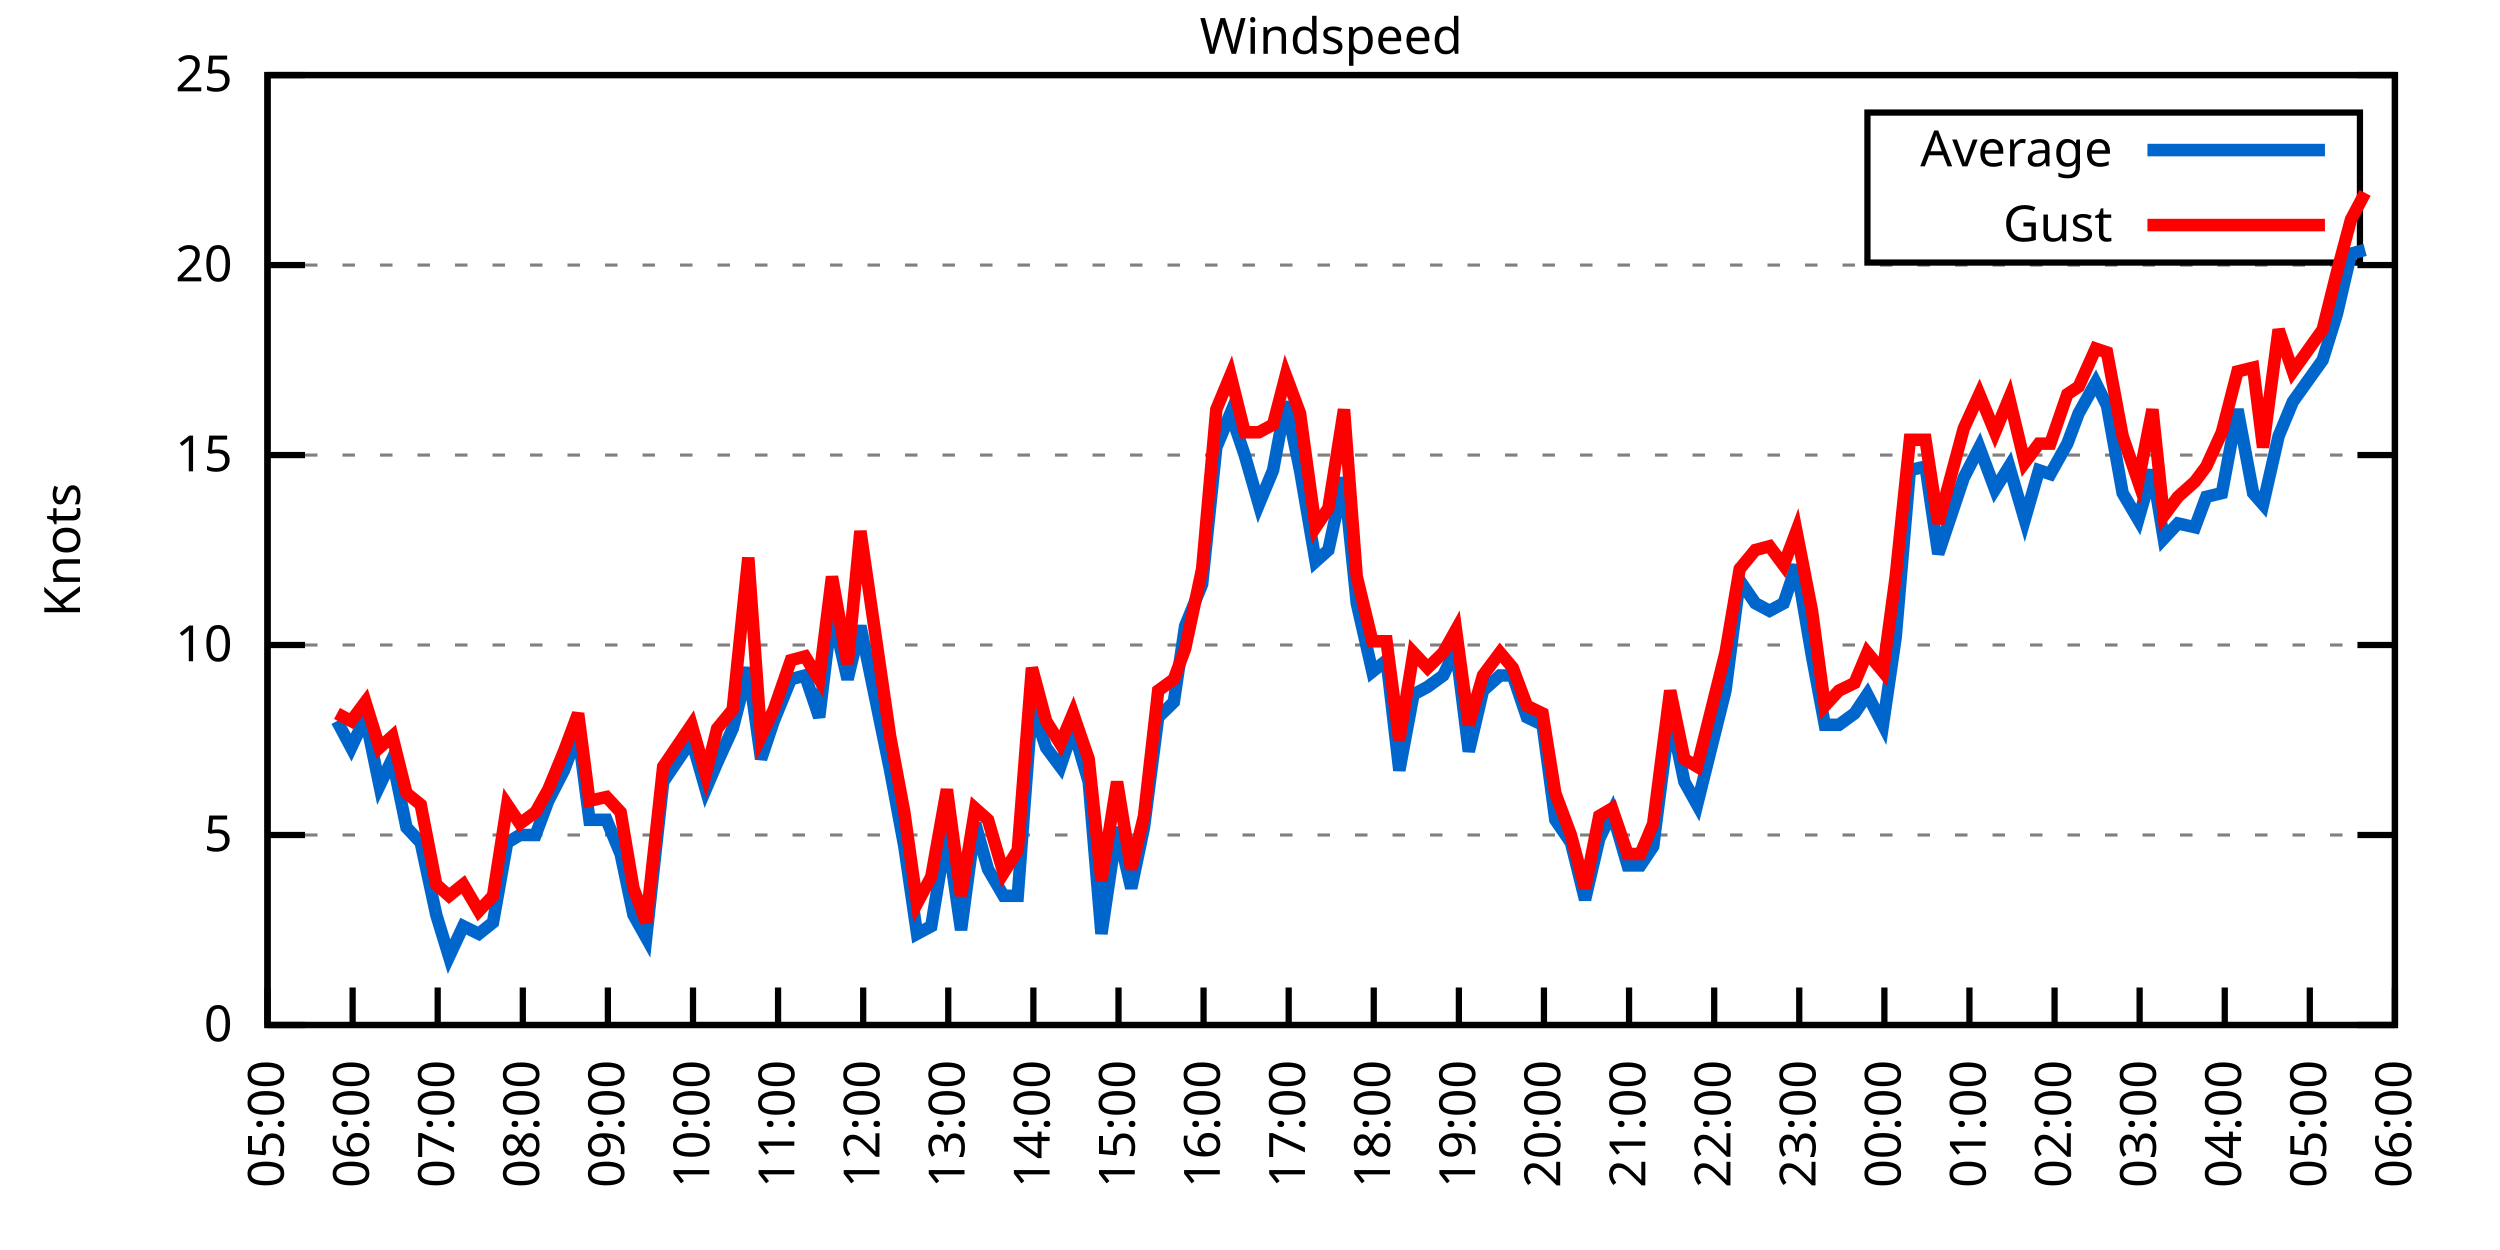
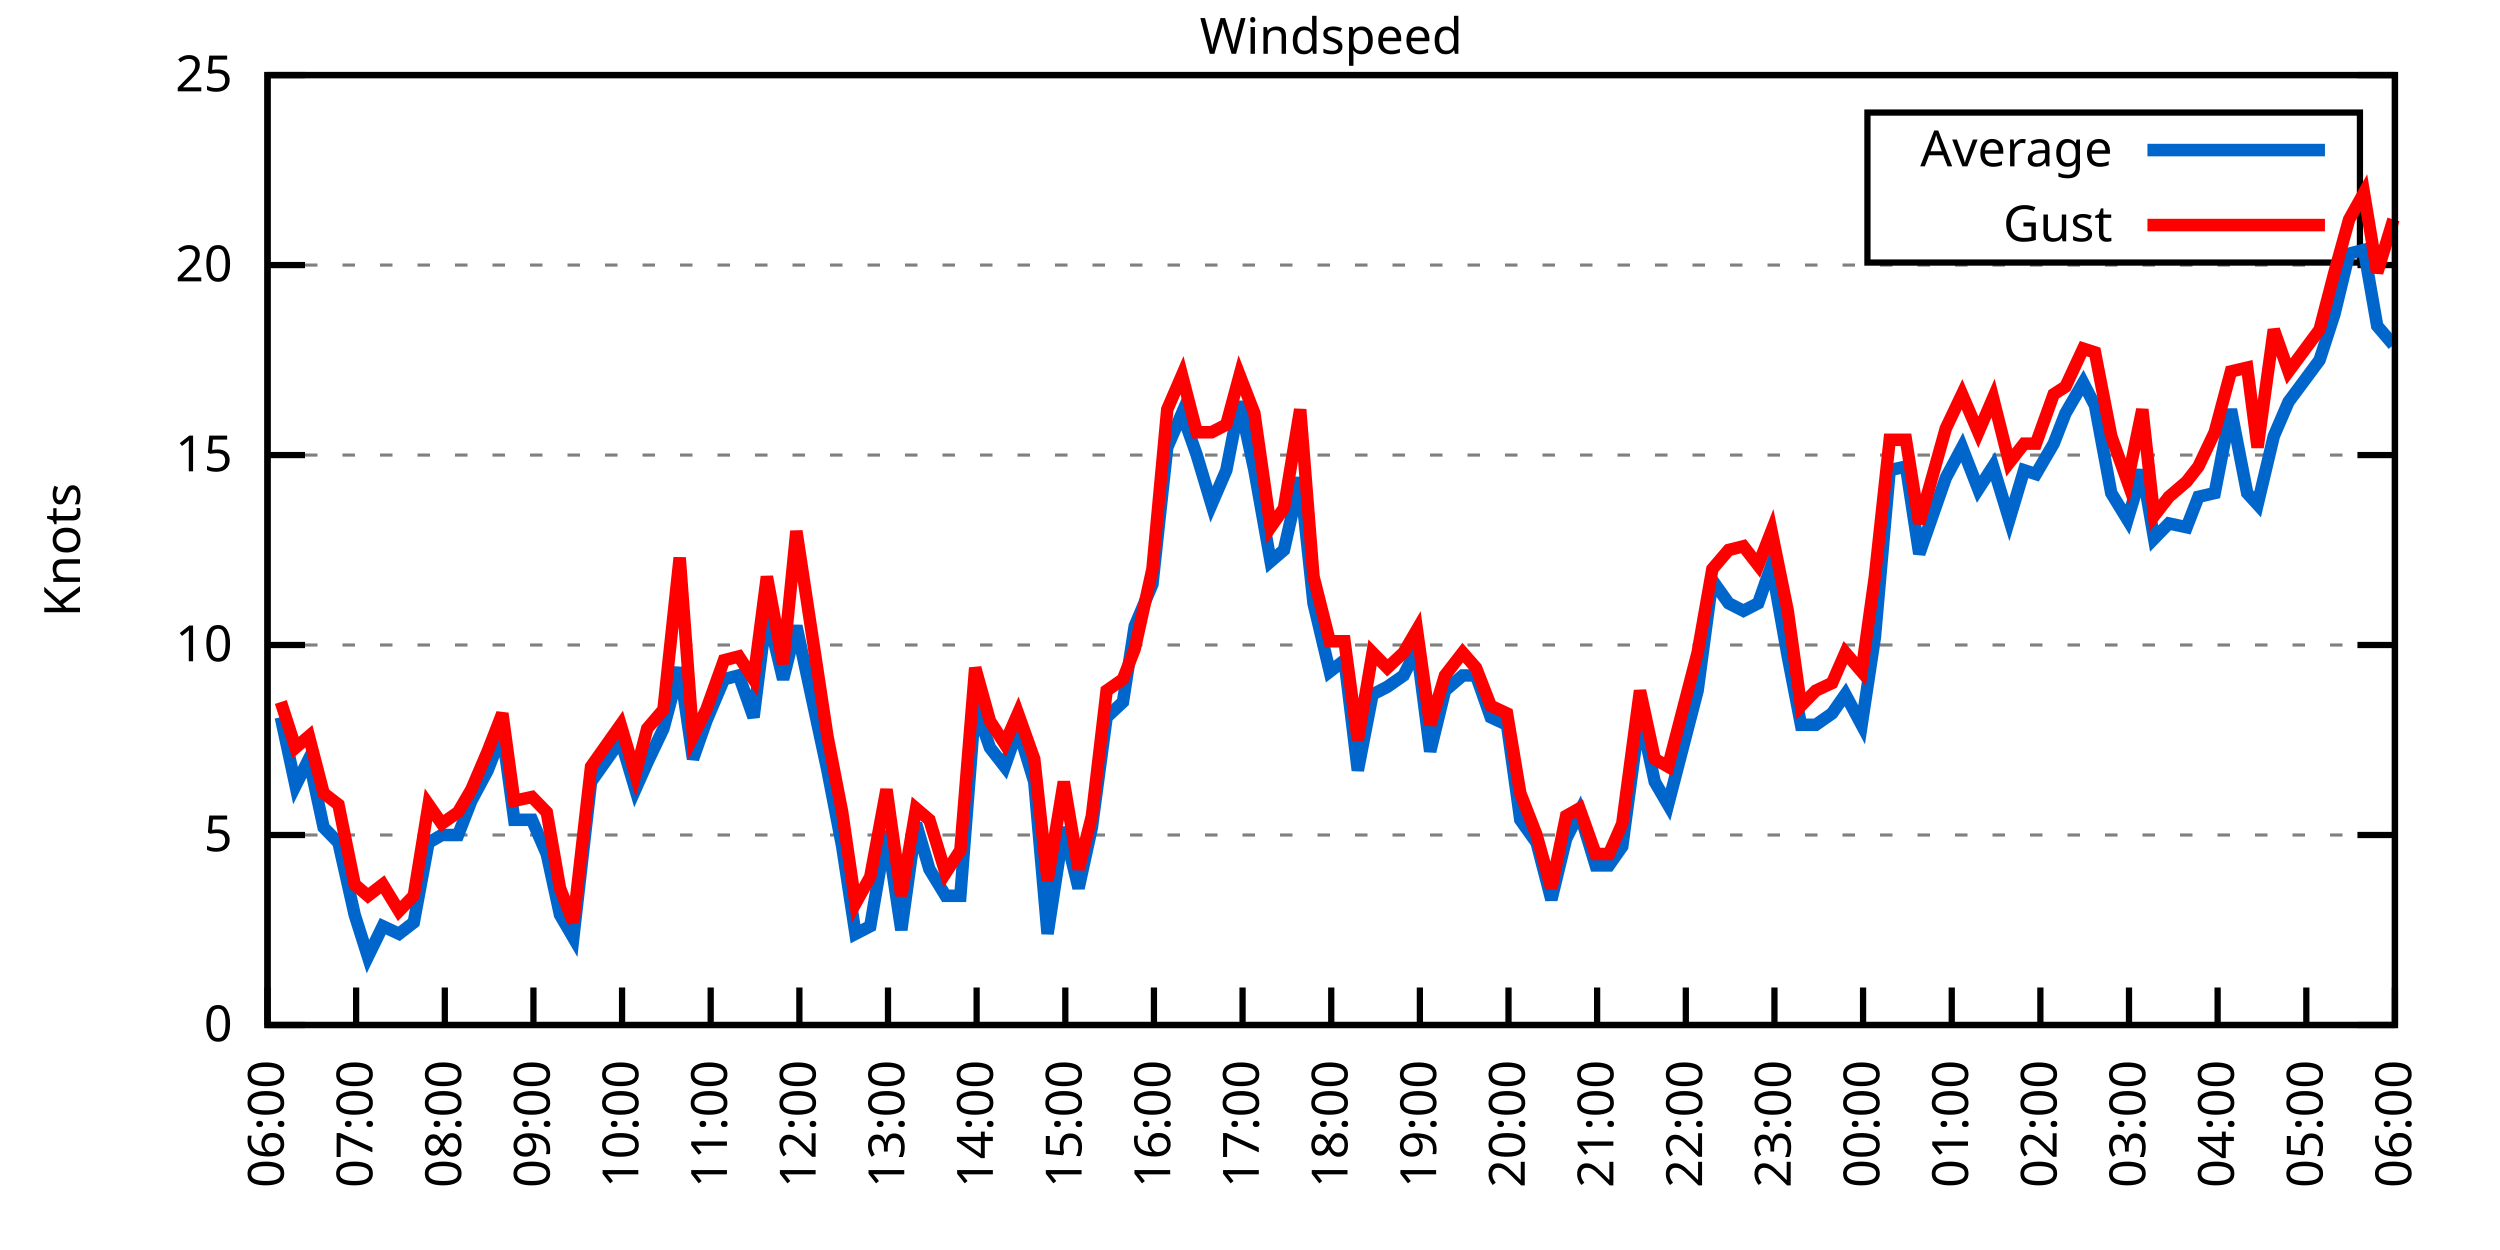
<svg xmlns="http://www.w3.org/2000/svg" xmlns:xlink="http://www.w3.org/1999/xlink" width="400" height="200" viewBox="0 0 400 200">
  <g id="gnuplot_canvas">
    <rect x="0" y="0" width="400" height="200" fill="none" />
    <defs>
      <circle id="gpDot" r="0.5" stroke-width="0.5" stroke="currentColor" />
      <path id="gpPt0" stroke-width="0.333" stroke="currentColor" d="M-1,0 h2 M0,-1 v2" />
      <path id="gpPt1" stroke-width="0.333" stroke="currentColor" d="M-1,-1 L1,1 M1,-1 L-1,1" />
      <path id="gpPt2" stroke-width="0.333" stroke="currentColor" d="M-1,0 L1,0 M0,-1 L0,1 M-1,-1 L1,1 M-1,1 L1,-1" />
      <rect id="gpPt3" stroke-width="0.333" stroke="currentColor" x="-1" y="-1" width="2" height="2" />
      <rect id="gpPt4" stroke-width="0.333" stroke="currentColor" fill="currentColor" x="-1" y="-1" width="2" height="2" />
      <circle id="gpPt5" stroke-width="0.333" stroke="currentColor" cx="0" cy="0" r="1" />
      <use xlink:href="#gpPt5" id="gpPt6" fill="currentColor" stroke="none" />
      <path id="gpPt7" stroke-width="0.333" stroke="currentColor" d="M0,-1.33 L-1.33,0.67 L1.33,0.67 z" />
      <use xlink:href="#gpPt7" id="gpPt8" fill="currentColor" stroke="none" />
      <use xlink:href="#gpPt7" id="gpPt9" stroke="currentColor" transform="rotate(180)" />
      <use xlink:href="#gpPt9" id="gpPt10" fill="currentColor" stroke="none" />
      <use xlink:href="#gpPt3" id="gpPt11" stroke="currentColor" transform="rotate(45)" />
      <use xlink:href="#gpPt11" id="gpPt12" fill="currentColor" stroke="none" />
      <path id="gpPt13" stroke-width="0.333" stroke="currentColor" d="M0,1.330 L1.265,0.411 L0.782,-1.067 L-0.782,-1.076 L-1.265,0.411 z" />
      <use xlink:href="#gpPt13" id="gpPt14" fill="currentColor" stroke="none" />
      <filter id="textbox" filterUnits="objectBoundingBox" x="0" y="0" height="1" width="1">
        <feFlood flood-color="white" flood-opacity="1" result="bgnd" />
        <feComposite in="SourceGraphic" in2="bgnd" operator="atop" />
      </filter>
      <filter id="greybox" filterUnits="objectBoundingBox" x="0" y="0" height="1" width="1">
        <feFlood flood-color="lightgrey" flood-opacity="1" result="grey" />
        <feComposite in="SourceGraphic" in2="grey" operator="atop" />
      </filter>
    </defs>
    <g fill="none" color="white" stroke="currentColor" stroke-width="1.00" stroke-linecap="butt" stroke-linejoin="miter">
</g>
    <g fill="none" color="black" stroke="currentColor" stroke-width="1.00" stroke-linecap="butt" stroke-linejoin="miter">
      <g stroke="none" shape-rendering="crispEdges">
        <polygon fill="rgb(255, 255, 255)" points="42.80,164.00 383.18,164.00 383.18,12.02 42.80,12.02 " />
      </g>
    </g>
    <g fill="none" color="black" stroke="currentColor" stroke-width="1.00" stroke-linecap="butt" stroke-linejoin="miter">
</g>
    <g fill="none" color="black" stroke="black" stroke-width="0.50" stroke-linecap="butt" stroke-linejoin="miter">
</g>
    <g fill="none" color="gray" stroke="currentColor" stroke-width="0.50" stroke-linecap="butt" stroke-linejoin="miter">
      <path stroke="gray" stroke-dasharray="2,4" class="gridline" d="M42.80,164.00 L383.19,164.00  " />
    </g>
    <g fill="none" color="gray" stroke="gray" stroke-width="1.00" stroke-linecap="butt" stroke-linejoin="miter">
</g>
    <g fill="none" color="black" stroke="currentColor" stroke-width="1.00" stroke-linecap="butt" stroke-linejoin="miter">
      <path stroke="black" d="M42.80,164.00 L48.80,164.00 M383.19,164.00 L377.19,164.00  " />
      <g transform="translate(37.20,166.60)" stroke="none" fill="black" font-family="Sans" font-size="8.00" text-anchor="end">
        <text>
          <tspan font-family="Sans"> 0</tspan>
        </text>
      </g>
    </g>
    <g fill="none" color="black" stroke="currentColor" stroke-width="1.00" stroke-linecap="butt" stroke-linejoin="miter">
</g>
    <g fill="none" color="black" stroke="black" stroke-width="0.50" stroke-linecap="butt" stroke-linejoin="miter">
</g>
    <g fill="none" color="gray" stroke="currentColor" stroke-width="0.50" stroke-linecap="butt" stroke-linejoin="miter">
      <path stroke="gray" stroke-dasharray="2,4" class="gridline" d="M42.80,133.60 L383.19,133.60  " />
    </g>
    <g fill="none" color="gray" stroke="gray" stroke-width="1.00" stroke-linecap="butt" stroke-linejoin="miter">
</g>
    <g fill="none" color="black" stroke="currentColor" stroke-width="1.00" stroke-linecap="butt" stroke-linejoin="miter">
      <path stroke="black" d="M42.80,133.60 L48.80,133.60 M383.19,133.60 L377.19,133.60  " />
      <g transform="translate(37.20,136.20)" stroke="none" fill="black" font-family="Sans" font-size="8.00" text-anchor="end">
        <text>
          <tspan font-family="Sans"> 5</tspan>
        </text>
      </g>
    </g>
    <g fill="none" color="black" stroke="currentColor" stroke-width="1.00" stroke-linecap="butt" stroke-linejoin="miter">
</g>
    <g fill="none" color="black" stroke="black" stroke-width="0.50" stroke-linecap="butt" stroke-linejoin="miter">
</g>
    <g fill="none" color="gray" stroke="currentColor" stroke-width="0.50" stroke-linecap="butt" stroke-linejoin="miter">
      <path stroke="gray" stroke-dasharray="2,4" class="gridline" d="M42.80,103.20 L383.19,103.20  " />
    </g>
    <g fill="none" color="gray" stroke="gray" stroke-width="1.00" stroke-linecap="butt" stroke-linejoin="miter">
</g>
    <g fill="none" color="black" stroke="currentColor" stroke-width="1.00" stroke-linecap="butt" stroke-linejoin="miter">
      <path stroke="black" d="M42.80,103.20 L48.80,103.20 M383.19,103.20 L377.19,103.20  " />
      <g transform="translate(37.20,105.80)" stroke="none" fill="black" font-family="Sans" font-size="8.00" text-anchor="end">
        <text>
          <tspan font-family="Sans"> 10</tspan>
        </text>
      </g>
    </g>
    <g fill="none" color="black" stroke="currentColor" stroke-width="1.00" stroke-linecap="butt" stroke-linejoin="miter">
</g>
    <g fill="none" color="black" stroke="black" stroke-width="0.50" stroke-linecap="butt" stroke-linejoin="miter">
</g>
    <g fill="none" color="gray" stroke="currentColor" stroke-width="0.50" stroke-linecap="butt" stroke-linejoin="miter">
      <path stroke="gray" stroke-dasharray="2,4" class="gridline" d="M42.80,72.81 L383.19,72.81  " />
    </g>
    <g fill="none" color="gray" stroke="gray" stroke-width="1.00" stroke-linecap="butt" stroke-linejoin="miter">
</g>
    <g fill="none" color="black" stroke="currentColor" stroke-width="1.00" stroke-linecap="butt" stroke-linejoin="miter">
      <path stroke="black" d="M42.80,72.81 L48.80,72.81 M383.19,72.81 L377.19,72.81  " />
      <g transform="translate(37.20,75.41)" stroke="none" fill="black" font-family="Sans" font-size="8.00" text-anchor="end">
        <text>
          <tspan font-family="Sans"> 15</tspan>
        </text>
      </g>
    </g>
    <g fill="none" color="black" stroke="currentColor" stroke-width="1.00" stroke-linecap="butt" stroke-linejoin="miter">
</g>
    <g fill="none" color="black" stroke="black" stroke-width="0.50" stroke-linecap="butt" stroke-linejoin="miter">
</g>
    <g fill="none" color="gray" stroke="currentColor" stroke-width="0.50" stroke-linecap="butt" stroke-linejoin="miter">
      <path stroke="gray" stroke-dasharray="2,4" class="gridline" d="M42.80,42.41 L383.19,42.41  " />
    </g>
    <g fill="none" color="gray" stroke="gray" stroke-width="1.00" stroke-linecap="butt" stroke-linejoin="miter">
</g>
    <g fill="none" color="black" stroke="currentColor" stroke-width="1.00" stroke-linecap="butt" stroke-linejoin="miter">
      <path stroke="black" d="M42.80,42.41 L48.80,42.41 M383.19,42.41 L377.19,42.41  " />
      <g transform="translate(37.20,45.01)" stroke="none" fill="black" font-family="Sans" font-size="8.00" text-anchor="end">
        <text>
          <tspan font-family="Sans"> 20</tspan>
        </text>
      </g>
    </g>
    <g fill="none" color="black" stroke="currentColor" stroke-width="1.00" stroke-linecap="butt" stroke-linejoin="miter">
</g>
    <g fill="none" color="black" stroke="black" stroke-width="0.50" stroke-linecap="butt" stroke-linejoin="miter">
</g>
    <g fill="none" color="gray" stroke="currentColor" stroke-width="0.50" stroke-linecap="butt" stroke-linejoin="miter">
      <path stroke="gray" stroke-dasharray="2,4" class="gridline" d="M42.80,12.01 L383.19,12.01  " />
    </g>
    <g fill="none" color="gray" stroke="gray" stroke-width="1.00" stroke-linecap="butt" stroke-linejoin="miter">
</g>
    <g fill="none" color="black" stroke="currentColor" stroke-width="1.00" stroke-linecap="butt" stroke-linejoin="miter">
      <path stroke="black" d="M42.80,12.01 L48.80,12.01 M383.19,12.01 L377.19,12.01  " />
      <g transform="translate(37.20,14.61)" stroke="none" fill="black" font-family="Sans" font-size="8.00" text-anchor="end">
        <text>
          <tspan font-family="Sans"> 25</tspan>
        </text>
      </g>
    </g>
    <g fill="none" color="black" stroke="currentColor" stroke-width="1.00" stroke-linecap="butt" stroke-linejoin="miter">
      <path stroke="black" d="M42.80,164.00 L42.80,158.00  " />
      <g transform="translate(45.40,169.60) rotate(270.00)" stroke="none" fill="black" font-family="Sans" font-size="8.00" text-anchor="end">
        <text>
-           <tspan font-family="Sans">05:00</tspan>
-         </text>
-       </g>
-     </g>
-     <g fill="none" color="black" stroke="currentColor" stroke-width="1.00" stroke-linecap="butt" stroke-linejoin="miter">
-       <path stroke="black" d="M56.42,164.00 L56.42,158.00  " />
-       <g transform="translate(59.02,169.60) rotate(270.00)" stroke="none" fill="black" font-family="Sans" font-size="8.00" text-anchor="end">
-         <text>
          <tspan font-family="Sans">06:00</tspan>
        </text>
      </g>
    </g>
    <g fill="none" color="black" stroke="currentColor" stroke-width="1.00" stroke-linecap="butt" stroke-linejoin="miter">
-       <path stroke="black" d="M70.03,164.00 L70.03,158.00  " />
-       <g transform="translate(72.63,169.60) rotate(270.00)" stroke="none" fill="black" font-family="Sans" font-size="8.00" text-anchor="end">
+       <path stroke="black" d="M56.98,164.00 L56.98,158.00  " />
+       <g transform="translate(59.58,169.60) rotate(270.00)" stroke="none" fill="black" font-family="Sans" font-size="8.00" text-anchor="end">
        <text>
          <tspan font-family="Sans">07:00</tspan>
        </text>
      </g>
    </g>
    <g fill="none" color="black" stroke="currentColor" stroke-width="1.00" stroke-linecap="butt" stroke-linejoin="miter">
-       <path stroke="black" d="M83.65,164.00 L83.65,158.00  " />
-       <g transform="translate(86.25,169.60) rotate(270.00)" stroke="none" fill="black" font-family="Sans" font-size="8.00" text-anchor="end">
+       <path stroke="black" d="M71.17,164.00 L71.17,158.00  " />
+       <g transform="translate(73.77,169.60) rotate(270.00)" stroke="none" fill="black" font-family="Sans" font-size="8.00" text-anchor="end">
        <text>
          <tspan font-family="Sans">08:00</tspan>
        </text>
      </g>
    </g>
    <g fill="none" color="black" stroke="currentColor" stroke-width="1.00" stroke-linecap="butt" stroke-linejoin="miter">
-       <path stroke="black" d="M97.26,164.00 L97.26,158.00  " />
-       <g transform="translate(99.86,169.60) rotate(270.00)" stroke="none" fill="black" font-family="Sans" font-size="8.00" text-anchor="end">
+       <path stroke="black" d="M85.35,164.00 L85.35,158.00  " />
+       <g transform="translate(87.95,169.60) rotate(270.00)" stroke="none" fill="black" font-family="Sans" font-size="8.00" text-anchor="end">
        <text>
          <tspan font-family="Sans">09:00</tspan>
        </text>
      </g>
    </g>
    <g fill="none" color="black" stroke="currentColor" stroke-width="1.00" stroke-linecap="butt" stroke-linejoin="miter">
-       <path stroke="black" d="M110.88,164.00 L110.88,158.00  " />
-       <g transform="translate(113.48,169.60) rotate(270.00)" stroke="none" fill="black" font-family="Sans" font-size="8.00" text-anchor="end">
+       <path stroke="black" d="M99.53,164.00 L99.53,158.00  " />
+       <g transform="translate(102.13,169.60) rotate(270.00)" stroke="none" fill="black" font-family="Sans" font-size="8.00" text-anchor="end">
        <text>
          <tspan font-family="Sans">10:00</tspan>
        </text>
      </g>
    </g>
    <g fill="none" color="black" stroke="currentColor" stroke-width="1.00" stroke-linecap="butt" stroke-linejoin="miter">
-       <path stroke="black" d="M124.49,164.00 L124.49,158.00  " />
-       <g transform="translate(127.09,169.60) rotate(270.00)" stroke="none" fill="black" font-family="Sans" font-size="8.00" text-anchor="end">
+       <path stroke="black" d="M113.71,164.00 L113.71,158.00  " />
+       <g transform="translate(116.31,169.60) rotate(270.00)" stroke="none" fill="black" font-family="Sans" font-size="8.00" text-anchor="end">
        <text>
          <tspan font-family="Sans">11:00</tspan>
        </text>
      </g>
    </g>
    <g fill="none" color="black" stroke="currentColor" stroke-width="1.00" stroke-linecap="butt" stroke-linejoin="miter">
-       <path stroke="black" d="M138.11,164.00 L138.11,158.00  " />
-       <g transform="translate(140.71,169.60) rotate(270.00)" stroke="none" fill="black" font-family="Sans" font-size="8.00" text-anchor="end">
+       <path stroke="black" d="M127.90,164.00 L127.90,158.00  " />
+       <g transform="translate(130.50,169.60) rotate(270.00)" stroke="none" fill="black" font-family="Sans" font-size="8.00" text-anchor="end">
        <text>
          <tspan font-family="Sans">12:00</tspan>
        </text>
      </g>
    </g>
    <g fill="none" color="black" stroke="currentColor" stroke-width="1.00" stroke-linecap="butt" stroke-linejoin="miter">
-       <path stroke="black" d="M151.72,164.00 L151.72,158.00  " />
-       <g transform="translate(154.32,169.60) rotate(270.00)" stroke="none" fill="black" font-family="Sans" font-size="8.00" text-anchor="end">
+       <path stroke="black" d="M142.08,164.00 L142.08,158.00  " />
+       <g transform="translate(144.68,169.60) rotate(270.00)" stroke="none" fill="black" font-family="Sans" font-size="8.00" text-anchor="end">
        <text>
          <tspan font-family="Sans">13:00</tspan>
        </text>
      </g>
    </g>
    <g fill="none" color="black" stroke="currentColor" stroke-width="1.00" stroke-linecap="butt" stroke-linejoin="miter">
-       <path stroke="black" d="M165.34,164.00 L165.34,158.00  " />
-       <g transform="translate(167.94,169.60) rotate(270.00)" stroke="none" fill="black" font-family="Sans" font-size="8.00" text-anchor="end">
+       <path stroke="black" d="M156.26,164.00 L156.26,158.00  " />
+       <g transform="translate(158.86,169.60) rotate(270.00)" stroke="none" fill="black" font-family="Sans" font-size="8.00" text-anchor="end">
        <text>
          <tspan font-family="Sans">14:00</tspan>
        </text>
      </g>
    </g>
    <g fill="none" color="black" stroke="currentColor" stroke-width="1.00" stroke-linecap="butt" stroke-linejoin="miter">
-       <path stroke="black" d="M178.96,164.00 L178.96,158.00  " />
-       <g transform="translate(181.56,169.60) rotate(270.00)" stroke="none" fill="black" font-family="Sans" font-size="8.00" text-anchor="end">
+       <path stroke="black" d="M170.45,164.00 L170.45,158.00  " />
+       <g transform="translate(173.05,169.60) rotate(270.00)" stroke="none" fill="black" font-family="Sans" font-size="8.00" text-anchor="end">
        <text>
          <tspan font-family="Sans">15:00</tspan>
        </text>
      </g>
    </g>
    <g fill="none" color="black" stroke="currentColor" stroke-width="1.00" stroke-linecap="butt" stroke-linejoin="miter">
-       <path stroke="black" d="M192.57,164.00 L192.57,158.00  " />
-       <g transform="translate(195.17,169.60) rotate(270.00)" stroke="none" fill="black" font-family="Sans" font-size="8.00" text-anchor="end">
+       <path stroke="black" d="M184.63,164.00 L184.63,158.00  " />
+       <g transform="translate(187.23,169.60) rotate(270.00)" stroke="none" fill="black" font-family="Sans" font-size="8.00" text-anchor="end">
        <text>
          <tspan font-family="Sans">16:00</tspan>
        </text>
      </g>
    </g>
    <g fill="none" color="black" stroke="currentColor" stroke-width="1.00" stroke-linecap="butt" stroke-linejoin="miter">
-       <path stroke="black" d="M206.19,164.00 L206.19,158.00  " />
-       <g transform="translate(208.79,169.60) rotate(270.00)" stroke="none" fill="black" font-family="Sans" font-size="8.00" text-anchor="end">
+       <path stroke="black" d="M198.81,164.00 L198.81,158.00  " />
+       <g transform="translate(201.41,169.60) rotate(270.00)" stroke="none" fill="black" font-family="Sans" font-size="8.00" text-anchor="end">
        <text>
          <tspan font-family="Sans">17:00</tspan>
        </text>
      </g>
    </g>
    <g fill="none" color="black" stroke="currentColor" stroke-width="1.00" stroke-linecap="butt" stroke-linejoin="miter">
-       <path stroke="black" d="M219.80,164.00 L219.80,158.00  " />
-       <g transform="translate(222.40,169.60) rotate(270.00)" stroke="none" fill="black" font-family="Sans" font-size="8.00" text-anchor="end">
+       <path stroke="black" d="M213.00,164.00 L213.00,158.00  " />
+       <g transform="translate(215.60,169.60) rotate(270.00)" stroke="none" fill="black" font-family="Sans" font-size="8.00" text-anchor="end">
        <text>
          <tspan font-family="Sans">18:00</tspan>
        </text>
      </g>
    </g>
    <g fill="none" color="black" stroke="currentColor" stroke-width="1.00" stroke-linecap="butt" stroke-linejoin="miter">
-       <path stroke="black" d="M233.42,164.00 L233.42,158.00  " />
-       <g transform="translate(236.02,169.60) rotate(270.00)" stroke="none" fill="black" font-family="Sans" font-size="8.00" text-anchor="end">
+       <path stroke="black" d="M227.18,164.00 L227.18,158.00  " />
+       <g transform="translate(229.78,169.60) rotate(270.00)" stroke="none" fill="black" font-family="Sans" font-size="8.00" text-anchor="end">
        <text>
          <tspan font-family="Sans">19:00</tspan>
        </text>
      </g>
    </g>
    <g fill="none" color="black" stroke="currentColor" stroke-width="1.00" stroke-linecap="butt" stroke-linejoin="miter">
-       <path stroke="black" d="M247.03,164.00 L247.03,158.00  " />
-       <g transform="translate(249.63,169.60) rotate(270.00)" stroke="none" fill="black" font-family="Sans" font-size="8.00" text-anchor="end">
+       <path stroke="black" d="M241.36,164.00 L241.36,158.00  " />
+       <g transform="translate(243.96,169.60) rotate(270.00)" stroke="none" fill="black" font-family="Sans" font-size="8.00" text-anchor="end">
        <text>
          <tspan font-family="Sans">20:00</tspan>
        </text>
      </g>
    </g>
    <g fill="none" color="black" stroke="currentColor" stroke-width="1.00" stroke-linecap="butt" stroke-linejoin="miter">
-       <path stroke="black" d="M260.65,164.00 L260.65,158.00  " />
-       <g transform="translate(263.25,169.60) rotate(270.00)" stroke="none" fill="black" font-family="Sans" font-size="8.00" text-anchor="end">
+       <path stroke="black" d="M255.54,164.00 L255.54,158.00  " />
+       <g transform="translate(258.14,169.60) rotate(270.00)" stroke="none" fill="black" font-family="Sans" font-size="8.00" text-anchor="end">
        <text>
          <tspan font-family="Sans">21:00</tspan>
        </text>
      </g>
    </g>
    <g fill="none" color="black" stroke="currentColor" stroke-width="1.00" stroke-linecap="butt" stroke-linejoin="miter">
-       <path stroke="black" d="M274.27,164.00 L274.27,158.00  " />
-       <g transform="translate(276.87,169.60) rotate(270.00)" stroke="none" fill="black" font-family="Sans" font-size="8.00" text-anchor="end">
+       <path stroke="black" d="M269.73,164.00 L269.73,158.00  " />
+       <g transform="translate(272.33,169.60) rotate(270.00)" stroke="none" fill="black" font-family="Sans" font-size="8.00" text-anchor="end">
        <text>
          <tspan font-family="Sans">22:00</tspan>
        </text>
      </g>
    </g>
    <g fill="none" color="black" stroke="currentColor" stroke-width="1.00" stroke-linecap="butt" stroke-linejoin="miter">
-       <path stroke="black" d="M287.88,164.00 L287.88,158.00  " />
-       <g transform="translate(290.48,169.60) rotate(270.00)" stroke="none" fill="black" font-family="Sans" font-size="8.00" text-anchor="end">
+       <path stroke="black" d="M283.91,164.00 L283.91,158.00  " />
+       <g transform="translate(286.51,169.60) rotate(270.00)" stroke="none" fill="black" font-family="Sans" font-size="8.00" text-anchor="end">
        <text>
          <tspan font-family="Sans">23:00</tspan>
        </text>
      </g>
    </g>
    <g fill="none" color="black" stroke="currentColor" stroke-width="1.00" stroke-linecap="butt" stroke-linejoin="miter">
-       <path stroke="black" d="M301.50,164.00 L301.50,158.00  " />
-       <g transform="translate(304.10,169.60) rotate(270.00)" stroke="none" fill="black" font-family="Sans" font-size="8.00" text-anchor="end">
+       <path stroke="black" d="M298.09,164.00 L298.09,158.00  " />
+       <g transform="translate(300.69,169.60) rotate(270.00)" stroke="none" fill="black" font-family="Sans" font-size="8.00" text-anchor="end">
        <text>
          <tspan font-family="Sans">00:00</tspan>
        </text>
      </g>
    </g>
    <g fill="none" color="black" stroke="currentColor" stroke-width="1.00" stroke-linecap="butt" stroke-linejoin="miter">
-       <path stroke="black" d="M315.11,164.00 L315.11,158.00  " />
-       <g transform="translate(317.71,169.60) rotate(270.00)" stroke="none" fill="black" font-family="Sans" font-size="8.00" text-anchor="end">
+       <path stroke="black" d="M312.28,164.00 L312.28,158.00  " />
+       <g transform="translate(314.88,169.60) rotate(270.00)" stroke="none" fill="black" font-family="Sans" font-size="8.00" text-anchor="end">
        <text>
          <tspan font-family="Sans">01:00</tspan>
        </text>
      </g>
    </g>
    <g fill="none" color="black" stroke="currentColor" stroke-width="1.00" stroke-linecap="butt" stroke-linejoin="miter">
-       <path stroke="black" d="M328.73,164.00 L328.73,158.00  " />
-       <g transform="translate(331.33,169.60) rotate(270.00)" stroke="none" fill="black" font-family="Sans" font-size="8.00" text-anchor="end">
+       <path stroke="black" d="M326.46,164.00 L326.46,158.00  " />
+       <g transform="translate(329.06,169.60) rotate(270.00)" stroke="none" fill="black" font-family="Sans" font-size="8.00" text-anchor="end">
        <text>
          <tspan font-family="Sans">02:00</tspan>
        </text>
      </g>
    </g>
    <g fill="none" color="black" stroke="currentColor" stroke-width="1.00" stroke-linecap="butt" stroke-linejoin="miter">
-       <path stroke="black" d="M342.34,164.00 L342.34,158.00  " />
-       <g transform="translate(344.94,169.60) rotate(270.00)" stroke="none" fill="black" font-family="Sans" font-size="8.00" text-anchor="end">
+       <path stroke="black" d="M340.64,164.00 L340.64,158.00  " />
+       <g transform="translate(343.24,169.60) rotate(270.00)" stroke="none" fill="black" font-family="Sans" font-size="8.00" text-anchor="end">
        <text>
          <tspan font-family="Sans">03:00</tspan>
        </text>
      </g>
    </g>
    <g fill="none" color="black" stroke="currentColor" stroke-width="1.00" stroke-linecap="butt" stroke-linejoin="miter">
-       <path stroke="black" d="M355.96,164.00 L355.96,158.00  " />
-       <g transform="translate(358.56,169.60) rotate(270.00)" stroke="none" fill="black" font-family="Sans" font-size="8.00" text-anchor="end">
+       <path stroke="black" d="M354.82,164.00 L354.82,158.00  " />
+       <g transform="translate(357.42,169.60) rotate(270.00)" stroke="none" fill="black" font-family="Sans" font-size="8.00" text-anchor="end">
        <text>
          <tspan font-family="Sans">04:00</tspan>
        </text>
      </g>
    </g>
    <g fill="none" color="black" stroke="currentColor" stroke-width="1.00" stroke-linecap="butt" stroke-linejoin="miter">
-       <path stroke="black" d="M369.57,164.00 L369.57,158.00  " />
-       <g transform="translate(372.17,169.60) rotate(270.00)" stroke="none" fill="black" font-family="Sans" font-size="8.00" text-anchor="end">
+       <path stroke="black" d="M369.01,164.00 L369.01,158.00  " />
+       <g transform="translate(371.61,169.60) rotate(270.00)" stroke="none" fill="black" font-family="Sans" font-size="8.00" text-anchor="end">
        <text>
          <tspan font-family="Sans">05:00</tspan>
        </text>
      </g>
    </g>
    <g fill="none" color="black" stroke="currentColor" stroke-width="1.00" stroke-linecap="butt" stroke-linejoin="miter">
      <path stroke="black" d="M383.19,164.00 L383.19,158.00  " />
      <g transform="translate(385.79,169.60) rotate(270.00)" stroke="none" fill="black" font-family="Sans" font-size="8.00" text-anchor="end">
        <text>
          <tspan font-family="Sans">06:00</tspan>
        </text>
      </g>
    </g>
    <g fill="none" color="black" stroke="currentColor" stroke-width="1.00" stroke-linecap="butt" stroke-linejoin="miter">
</g>
    <g fill="none" color="black" stroke="currentColor" stroke-width="1.00" stroke-linecap="butt" stroke-linejoin="miter">
      <path stroke="black" d="M42.80,12.01 L42.80,164.00 L383.19,164.00 L383.19,12.01 L42.80,12.01 Z  " />
    </g>
    <g fill="none" color="black" stroke="currentColor" stroke-width="1.00" stroke-linecap="butt" stroke-linejoin="miter">
</g>
    <g fill="none" color="black" stroke="currentColor" stroke-width="1.00" stroke-linecap="butt" stroke-linejoin="miter">
      <path stroke="black" d="M298.79,42.01 L298.79,18.01 L377.59,18.01 L377.59,42.01 L298.79,42.01 Z  " />
    </g>
    <g id="Windspeed_plot_1">
      <g fill="none" color="white" stroke="black" stroke-width="2.00" stroke-linecap="butt" stroke-linejoin="miter">
</g>
      <g fill="none" color="black" stroke="currentColor" stroke-width="2.00" stroke-linecap="butt" stroke-linejoin="miter">
        <g transform="translate(337.99,26.61)" stroke="none" fill="black" font-family="Sans" font-size="8.00" text-anchor="end">
          <text>
            <tspan font-family="Sans">Average</tspan>
          </text>
        </g>
      </g>
      <g fill="none" color="black" stroke="currentColor" stroke-width="2.00" stroke-linecap="butt" stroke-linejoin="miter">
-         <path stroke="rgb(  0, 102, 204)" d="M343.59,24.01 L371.99,24.01 M53.92,115.36 L56.19,119.62 L58.46,114.76 L60.73,125.70 L62.77,121.44 L65.04,132.39   L67.31,134.82 L69.80,146.37 L71.85,153.06 L74.12,148.19 L76.61,149.41 L78.88,147.59 L81.15,134.82 L83.19,133.60   L85.69,133.60 L87.73,128.13 L90.23,123.27 L92.50,117.19 L94.31,131.17 L97.04,131.17 L99.30,136.64 L101.35,146.37   L103.39,150.02 L106.11,125.09 L110.65,118.40 L112.92,126.31 L114.74,122.05 L117.23,116.58 L119.73,106.85 L121.77,121.44   L123.81,115.36 L126.54,108.68 L128.81,108.07 L131.07,114.76 L133.12,97.73 L135.61,108.68 L137.66,100.16 L142.42,123.27   L144.69,135.43 L146.73,149.41 L149.00,148.19 L151.50,132.99 L153.77,148.80 L156.04,131.78 L158.08,139.07 L160.57,143.33   L162.84,143.33 L165.11,112.93 L167.38,119.62 L169.65,122.66 L171.69,116.58 L174.19,125.09 L176.23,149.41 L178.73,132.39   L181.00,142.11 L183.04,132.39 L185.31,114.76 L187.81,112.32 L189.62,100.16 L192.34,93.48 L194.61,71.59 L196.88,66.12   L199.15,72.81 L201.42,80.71 L203.69,75.24 L205.73,64.29 L208.00,75.24 L210.50,89.83 L212.54,88.00 L215.04,76.45   L217.08,96.52 L219.58,107.46 L221.85,105.64 L223.89,123.27 L226.16,111.11 L228.43,109.89 L230.92,108.07 L232.96,103.81   L235.01,120.23 L237.28,110.50 L240.00,108.07 L242.04,108.07 L244.31,114.76 L246.81,115.97 L248.85,131.17 L251.35,134.82   L253.61,143.94 L255.88,134.21 L257.93,129.95 L260.42,138.47 L262.47,138.47 L264.51,135.43 L267.23,114.15 L269.50,125.09   L271.54,128.74 L276.08,110.50 L278.35,92.87 L280.85,96.52 L283.12,97.73 L285.38,96.52 L287.43,90.44 L289.92,105.03   L291.97,115.97 L294.23,115.97 L296.73,114.15 L298.77,111.11 L301.27,115.97 L303.31,101.99 L305.58,75.24 L308.08,74.63   L310.12,88.61 L314.20,76.45 L316.70,71.59 L319.20,78.28 L321.47,74.63 L323.96,83.14 L326.23,75.24 L328.05,75.85   L330.77,70.98 L332.59,66.12 L335.31,61.25 L337.12,64.90 L339.62,78.89 L342.12,83.14 L344.39,75.24 L346.20,86.18   L348.47,83.75 L351.19,84.36 L353.01,79.49 L355.50,78.89 L358.00,65.51 L360.50,78.89 L362.09,80.71 L364.58,69.77   L366.85,64.29 L371.62,57.61 L373.89,50.31 L376.16,40.58 L378.42,39.98  " />
+         <path stroke="rgb(  0, 102, 204)" d="M343.59,24.01 L371.99,24.01 M44.93,114.76 L47.29,125.70 L49.42,121.44 L51.78,132.39 L54.15,134.82 L56.75,146.37   L58.87,153.06 L61.24,148.19 L63.84,149.41 L66.20,147.59 L68.57,134.82 L70.69,133.60 L73.29,133.60 L75.42,128.13   L78.02,123.27 L80.38,117.19 L82.28,131.17 L85.11,131.17 L87.48,136.64 L89.60,146.37 L91.73,150.02 L94.57,125.09   L99.30,118.40 L101.66,126.31 L103.55,122.05 L106.15,116.58 L108.75,106.85 L110.88,121.44 L113.01,115.36 L115.84,108.68   L118.21,108.07 L120.57,114.76 L122.70,97.73 L125.30,108.68 L127.42,100.16 L132.39,123.27 L134.75,135.43 L136.88,149.41   L139.24,148.19 L141.84,132.99 L144.21,148.80 L146.57,131.78 L148.70,139.07 L151.30,143.33 L153.66,143.33 L156.03,112.93   L158.39,119.62 L160.75,122.66 L162.88,116.58 L165.48,125.09 L167.61,149.41 L170.21,132.39 L172.57,142.11 L174.70,132.39   L177.06,114.76 L179.67,112.32 L181.56,100.16 L184.39,93.48 L186.76,71.59 L189.12,66.12 L191.48,72.81 L193.85,80.71   L196.21,75.24 L198.34,64.29 L200.70,75.24 L203.30,89.83 L205.43,88.00 L208.03,76.45 L210.16,96.52 L212.76,107.46   L215.12,105.64 L217.25,123.27 L219.61,111.11 L221.98,109.89 L224.58,108.07 L226.71,103.81 L228.83,120.23 L231.20,110.50   L234.03,108.07 L236.16,108.07 L238.52,114.76 L241.12,115.97 L243.25,131.17 L245.85,134.82 L248.22,143.94 L250.58,134.21   L252.71,129.95 L255.31,138.47 L257.43,138.47 L259.56,135.43 L262.40,114.15 L264.76,125.09 L266.89,128.74 L271.62,110.50   L273.98,92.87 L276.58,96.52 L278.95,97.73 L281.31,96.52 L283.44,90.44 L286.04,105.03 L288.16,115.97 L290.53,115.97   L293.13,114.15 L295.26,111.11 L297.86,115.97 L299.98,101.99 L302.35,75.24 L304.95,74.63 L307.08,88.61 L311.33,76.45   L313.93,71.59 L316.53,78.28 L318.89,74.63 L321.49,83.14 L323.86,75.24 L325.75,75.85 L328.59,70.98 L330.48,66.12   L333.31,61.25 L335.20,64.90 L337.80,78.89 L340.40,83.14 L342.77,75.24 L344.66,86.18 L347.02,83.75 L349.86,84.36   L351.75,79.49 L354.35,78.89 L356.95,65.51 L359.55,78.89 L361.21,80.71 L363.81,69.77 L366.17,64.29 L371.13,57.61   L373.50,50.31 L375.86,40.58 L378.23,39.98 L380.35,52.14 L382.95,55.18  " />
      </g>
    </g>
    <g id="Windspeed_plot_2">
      <g fill="none" color="black" stroke="currentColor" stroke-width="2.00" stroke-linecap="butt" stroke-linejoin="miter">
        <g transform="translate(337.99,38.61)" stroke="none" fill="black" font-family="Sans" font-size="8.00" text-anchor="end">
          <text>
            <tspan font-family="Sans">Gust</tspan>
          </text>
        </g>
      </g>
      <g fill="none" color="black" stroke="currentColor" stroke-width="2.00" stroke-linecap="butt" stroke-linejoin="miter">
-         <path stroke="rgb(255,   0,   0)" d="M343.59,36.01 L371.99,36.01 M53.92,114.15 L56.19,115.36 L58.46,112.32 L60.73,119.62 L62.77,117.80 L65.04,126.91   L67.31,128.74 L69.80,141.51 L71.85,143.33 L74.12,141.51 L76.61,145.76 L78.88,143.33 L81.15,128.74 L83.19,131.78   L85.69,129.95 L87.73,126.31 L90.23,120.23 L92.50,114.15 L94.31,128.13 L97.04,127.52 L99.30,129.95 L101.35,142.11   L103.39,147.59 L106.11,122.66 L110.65,115.97 L112.92,123.87 L114.74,116.58 L117.23,113.54 L119.73,89.22 L121.77,117.80   L123.81,113.54 L126.54,105.64 L128.81,105.03 L131.07,108.68 L133.12,92.26 L135.61,106.24 L137.66,84.97 L142.42,117.80   L144.69,129.95 L146.73,144.55 L149.00,140.29 L151.50,126.31 L153.77,143.33 L156.04,129.35 L158.08,131.17 L160.57,139.68   L162.84,136.03 L165.11,106.85 L167.38,115.36 L169.65,119.01 L171.69,114.15 L174.19,121.44 L176.23,140.90 L178.73,125.09   L181.00,139.07 L183.04,130.56 L185.31,110.50 L187.81,108.68 L189.62,103.81 L192.34,91.04 L194.61,65.51 L196.88,60.04   L199.15,69.16 L201.42,69.16 L203.69,67.94 L205.73,60.04 L208.00,66.12 L210.50,84.36 L212.54,81.32 L215.04,65.51   L217.08,92.26 L219.58,102.60 L221.85,102.60 L223.89,118.40 L226.16,104.42 L228.43,106.85 L230.92,104.42 L232.96,100.77   L235.01,115.97 L237.28,108.07 L240.00,104.42 L242.04,106.85 L244.31,112.93 L246.81,114.15 L248.85,126.91 L251.35,133.60   L253.61,142.11 L255.88,130.56 L257.93,129.35 L260.42,136.64 L262.47,136.64 L264.51,131.78 L267.23,110.50 L269.50,121.44   L271.54,122.66 L276.08,104.42 L278.35,91.04 L280.85,88.00 L283.12,87.40 L285.38,90.44 L287.43,84.97 L289.92,97.73   L291.97,112.93 L294.23,110.50 L296.73,109.28 L298.77,104.42 L301.27,107.46 L303.31,92.26 L305.58,70.37 L308.08,70.37   L310.12,83.75 L314.20,68.55 L316.70,63.08 L319.20,69.16 L321.47,63.69 L323.96,74.02 L326.23,70.98 L328.05,70.98   L330.77,63.08 L332.59,61.86 L335.31,55.78 L337.12,56.39 L339.62,69.77 L342.12,77.06 L344.39,65.51 L346.20,82.53   L348.47,79.49 L351.19,77.06 L353.01,74.63 L355.50,69.16 L358.00,59.43 L360.50,58.82 L362.09,71.59 L364.58,52.74   L366.85,59.43 L371.62,52.74 L373.89,43.62 L376.16,35.11 L378.42,30.86  " />
+         <path stroke="rgb(255,   0,   0)" d="M343.59,36.01 L371.99,36.01 M44.93,112.32 L47.29,119.62 L49.42,117.80 L51.78,126.91 L54.15,128.74 L56.75,141.51   L58.87,143.33 L61.24,141.51 L63.84,145.76 L66.20,143.33 L68.57,128.74 L70.69,131.78 L73.29,129.95 L75.42,126.31   L78.02,120.23 L80.38,114.15 L82.28,128.13 L85.11,127.52 L87.48,129.95 L89.60,142.11 L91.73,147.59 L94.57,122.66   L99.30,115.97 L101.66,123.87 L103.55,116.58 L106.15,113.54 L108.75,89.22 L110.88,117.80 L113.01,113.54 L115.84,105.64   L118.21,105.03 L120.57,108.68 L122.70,92.26 L125.30,106.24 L127.42,84.97 L132.39,117.80 L134.75,129.95 L136.88,144.55   L139.24,140.29 L141.84,126.31 L144.21,143.33 L146.57,129.35 L148.70,131.17 L151.30,139.68 L153.66,136.03 L156.03,106.85   L158.39,115.36 L160.75,119.01 L162.88,114.15 L165.48,121.44 L167.61,140.90 L170.21,125.09 L172.57,139.07 L174.70,130.56   L177.06,110.50 L179.67,108.68 L181.56,103.81 L184.39,91.04 L186.76,65.51 L189.12,60.04 L191.48,69.16 L193.85,69.16   L196.21,67.94 L198.34,60.04 L200.70,66.12 L203.30,84.36 L205.43,81.32 L208.03,65.51 L210.16,92.26 L212.76,102.60   L215.12,102.60 L217.25,118.40 L219.61,104.42 L221.98,106.85 L224.58,104.42 L226.71,100.77 L228.83,115.97 L231.20,108.07   L234.03,104.42 L236.16,106.85 L238.52,112.93 L241.12,114.15 L243.25,126.91 L245.85,133.60 L248.22,142.11 L250.58,130.56   L252.71,129.35 L255.31,136.64 L257.43,136.64 L259.56,131.78 L262.40,110.50 L264.76,121.44 L266.89,122.66 L271.62,104.42   L273.98,91.04 L276.58,88.00 L278.95,87.40 L281.31,90.44 L283.44,84.97 L286.04,97.73 L288.16,112.93 L290.53,110.50   L293.13,109.28 L295.26,104.42 L297.86,107.46 L299.98,92.26 L302.35,70.37 L304.95,70.37 L307.08,83.75 L311.33,68.55   L313.93,63.08 L316.53,69.16 L318.89,63.69 L321.49,74.02 L323.86,70.98 L325.75,70.98 L328.59,63.08 L330.48,61.86   L333.31,55.78 L335.20,56.39 L337.80,69.77 L340.40,77.06 L342.77,65.51 L344.66,82.53 L347.02,79.49 L349.86,77.06   L351.75,74.63 L354.35,69.16 L356.95,59.43 L359.55,58.82 L361.21,71.59 L363.81,52.74 L366.17,59.43 L371.13,52.74   L373.50,43.62 L375.86,35.11 L378.23,30.86 L380.35,43.62 L382.95,35.11  " />
      </g>
    </g>
    <g fill="none" color="black" stroke="currentColor" stroke-width="2.00" stroke-linecap="butt" stroke-linejoin="miter">
</g>
    <g fill="none" color="black" stroke="black" stroke-width="1.00" stroke-linecap="butt" stroke-linejoin="miter">
</g>
    <g fill="none" color="black" stroke="currentColor" stroke-width="1.00" stroke-linecap="butt" stroke-linejoin="miter">
      <path stroke="black" d="M42.80,12.01 L42.80,164.00 L383.19,164.00 L383.19,12.01 L42.80,12.01 Z  " />
      <g transform="translate(12.80,88.01) rotate(270.00)" stroke="none" fill="black" font-family="Sans" font-size="8.00" text-anchor="middle">
        <text>
          <tspan font-family="Sans">Knots</tspan>
        </text>
      </g>
    </g>
    <g fill="none" color="black" stroke="currentColor" stroke-width="1.00" stroke-linecap="butt" stroke-linejoin="miter">
</g>
    <g fill="none" color="black" stroke="currentColor" stroke-width="1.00" stroke-linecap="butt" stroke-linejoin="miter">
      <g transform="translate(212.99,8.61)" stroke="none" fill="black" font-family="Sans" font-size="8.00" text-anchor="middle">
        <text>
          <tspan font-family="Sans">Windspeed</tspan>
        </text>
      </g>
    </g>
    <g fill="none" color="black" stroke="currentColor" stroke-width="1.00" stroke-linecap="butt" stroke-linejoin="miter">
</g>
  </g>
</svg>
